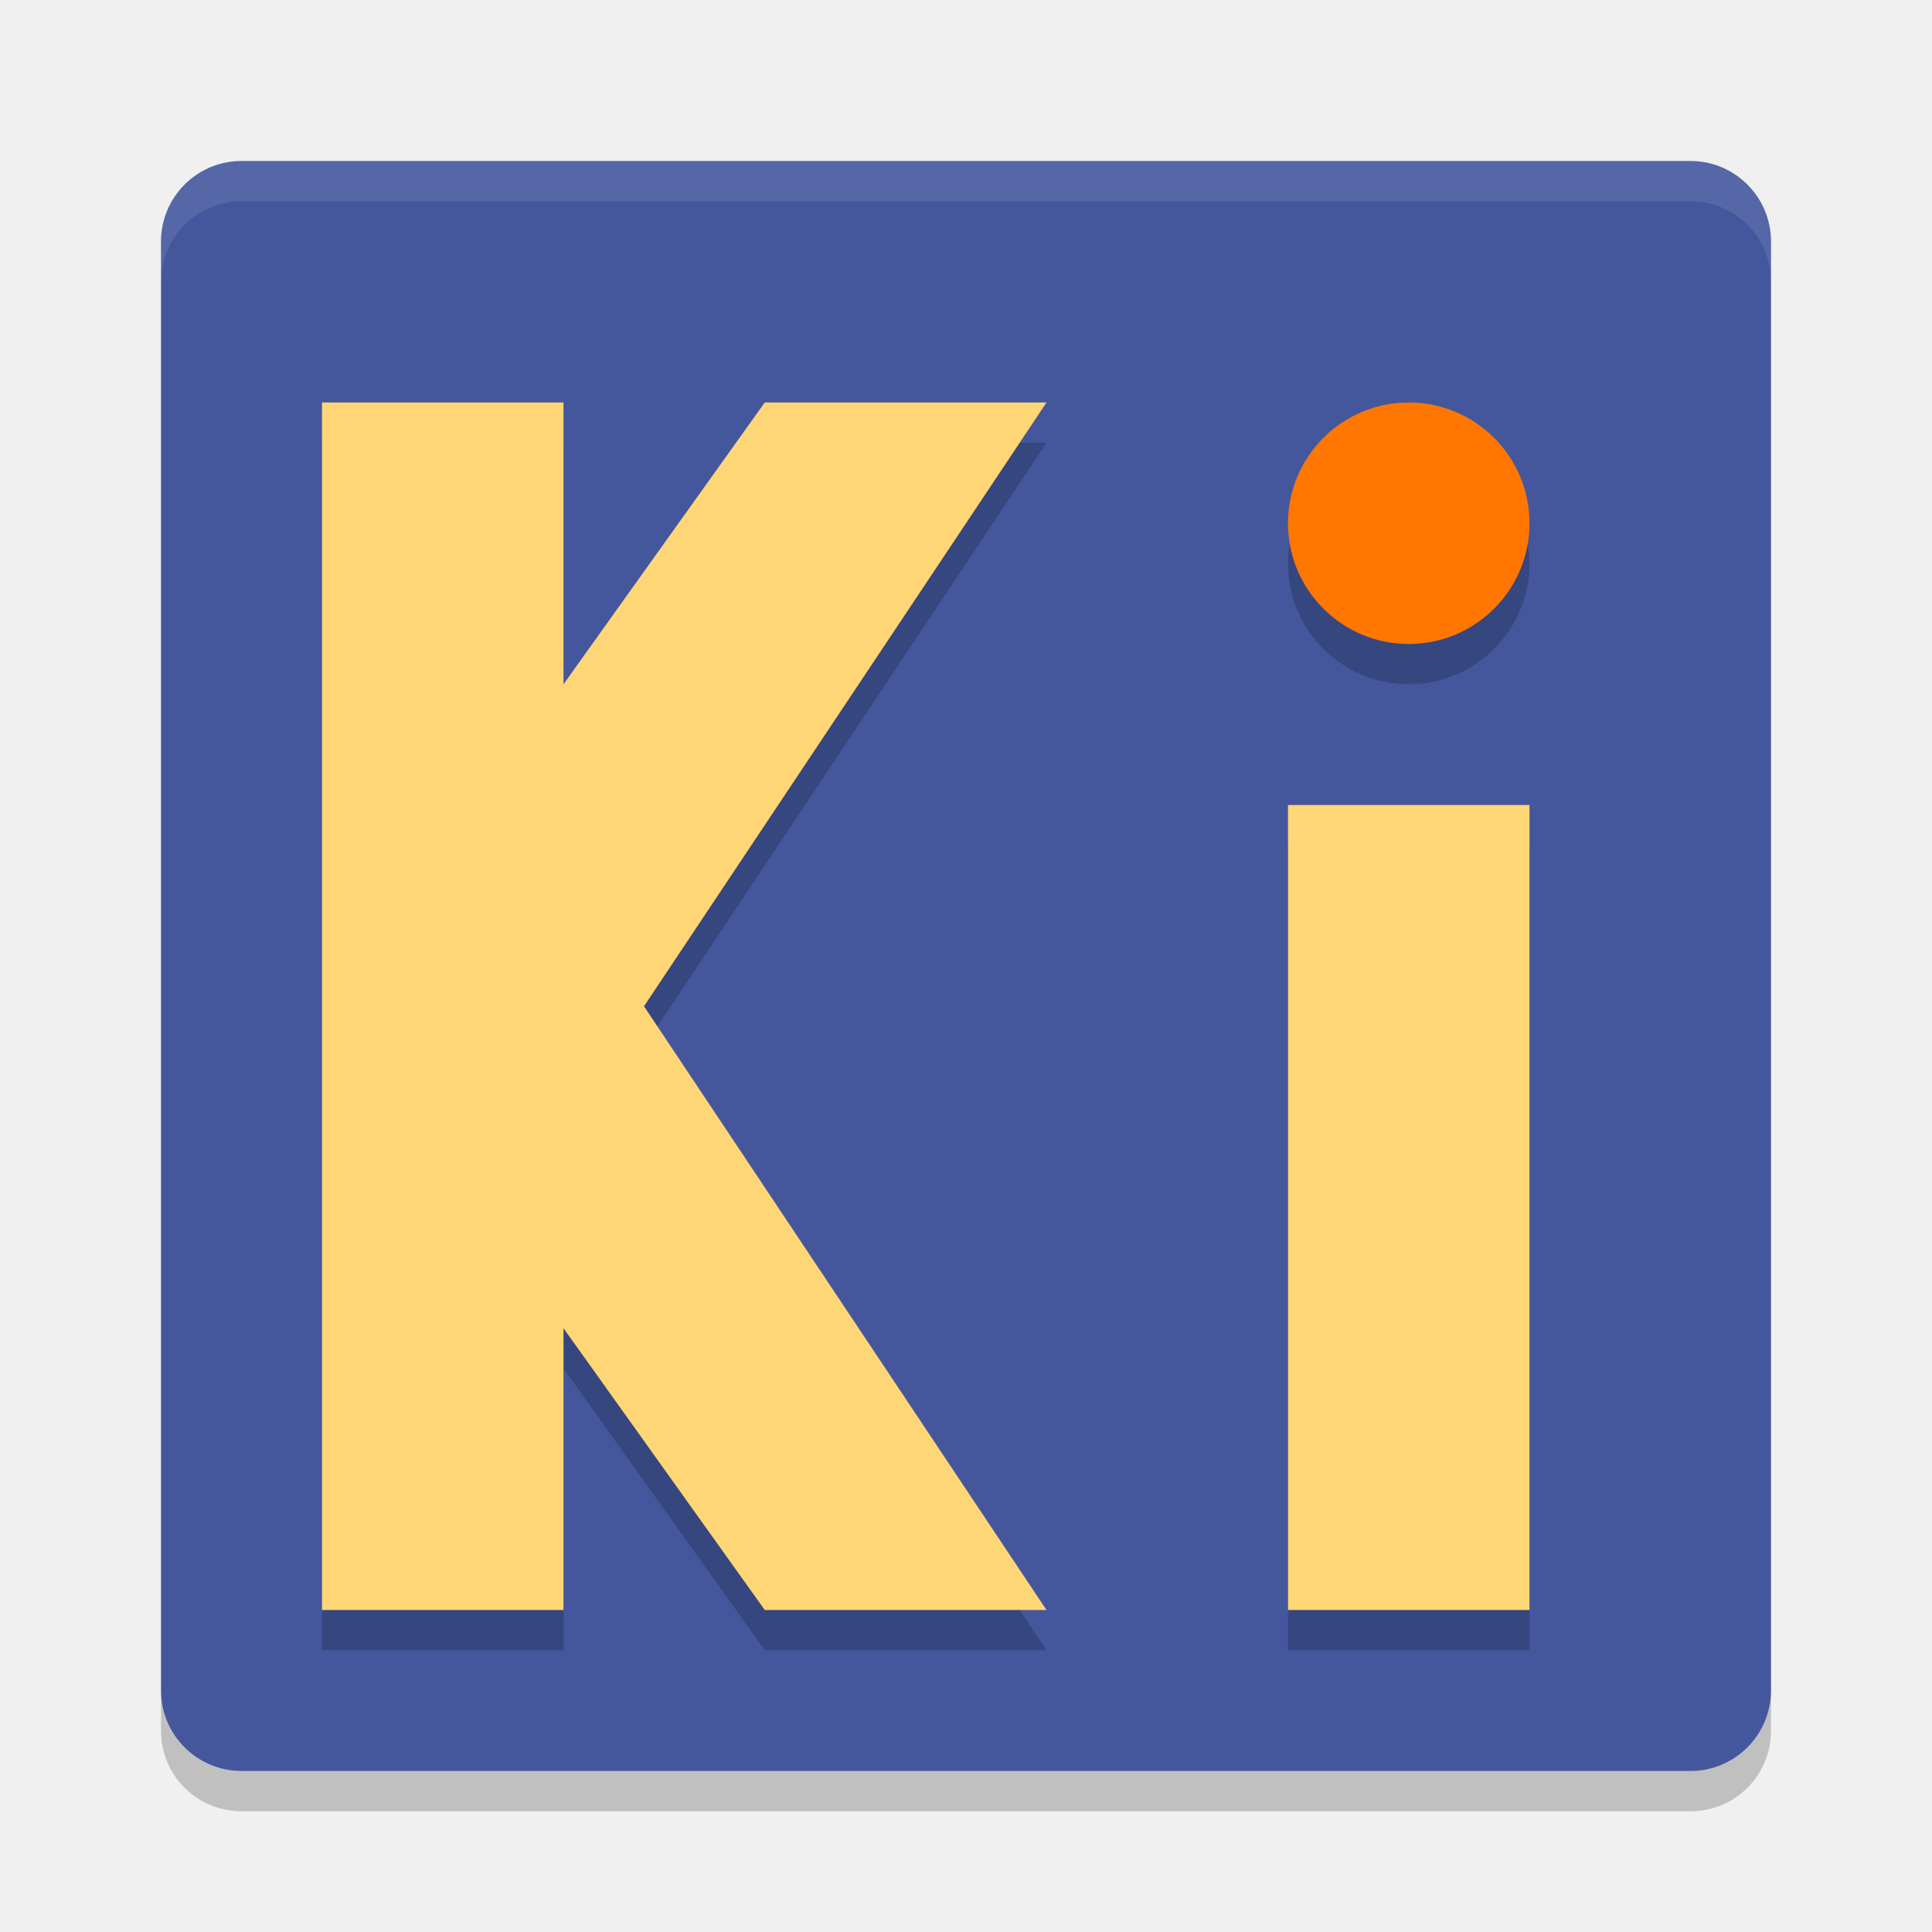
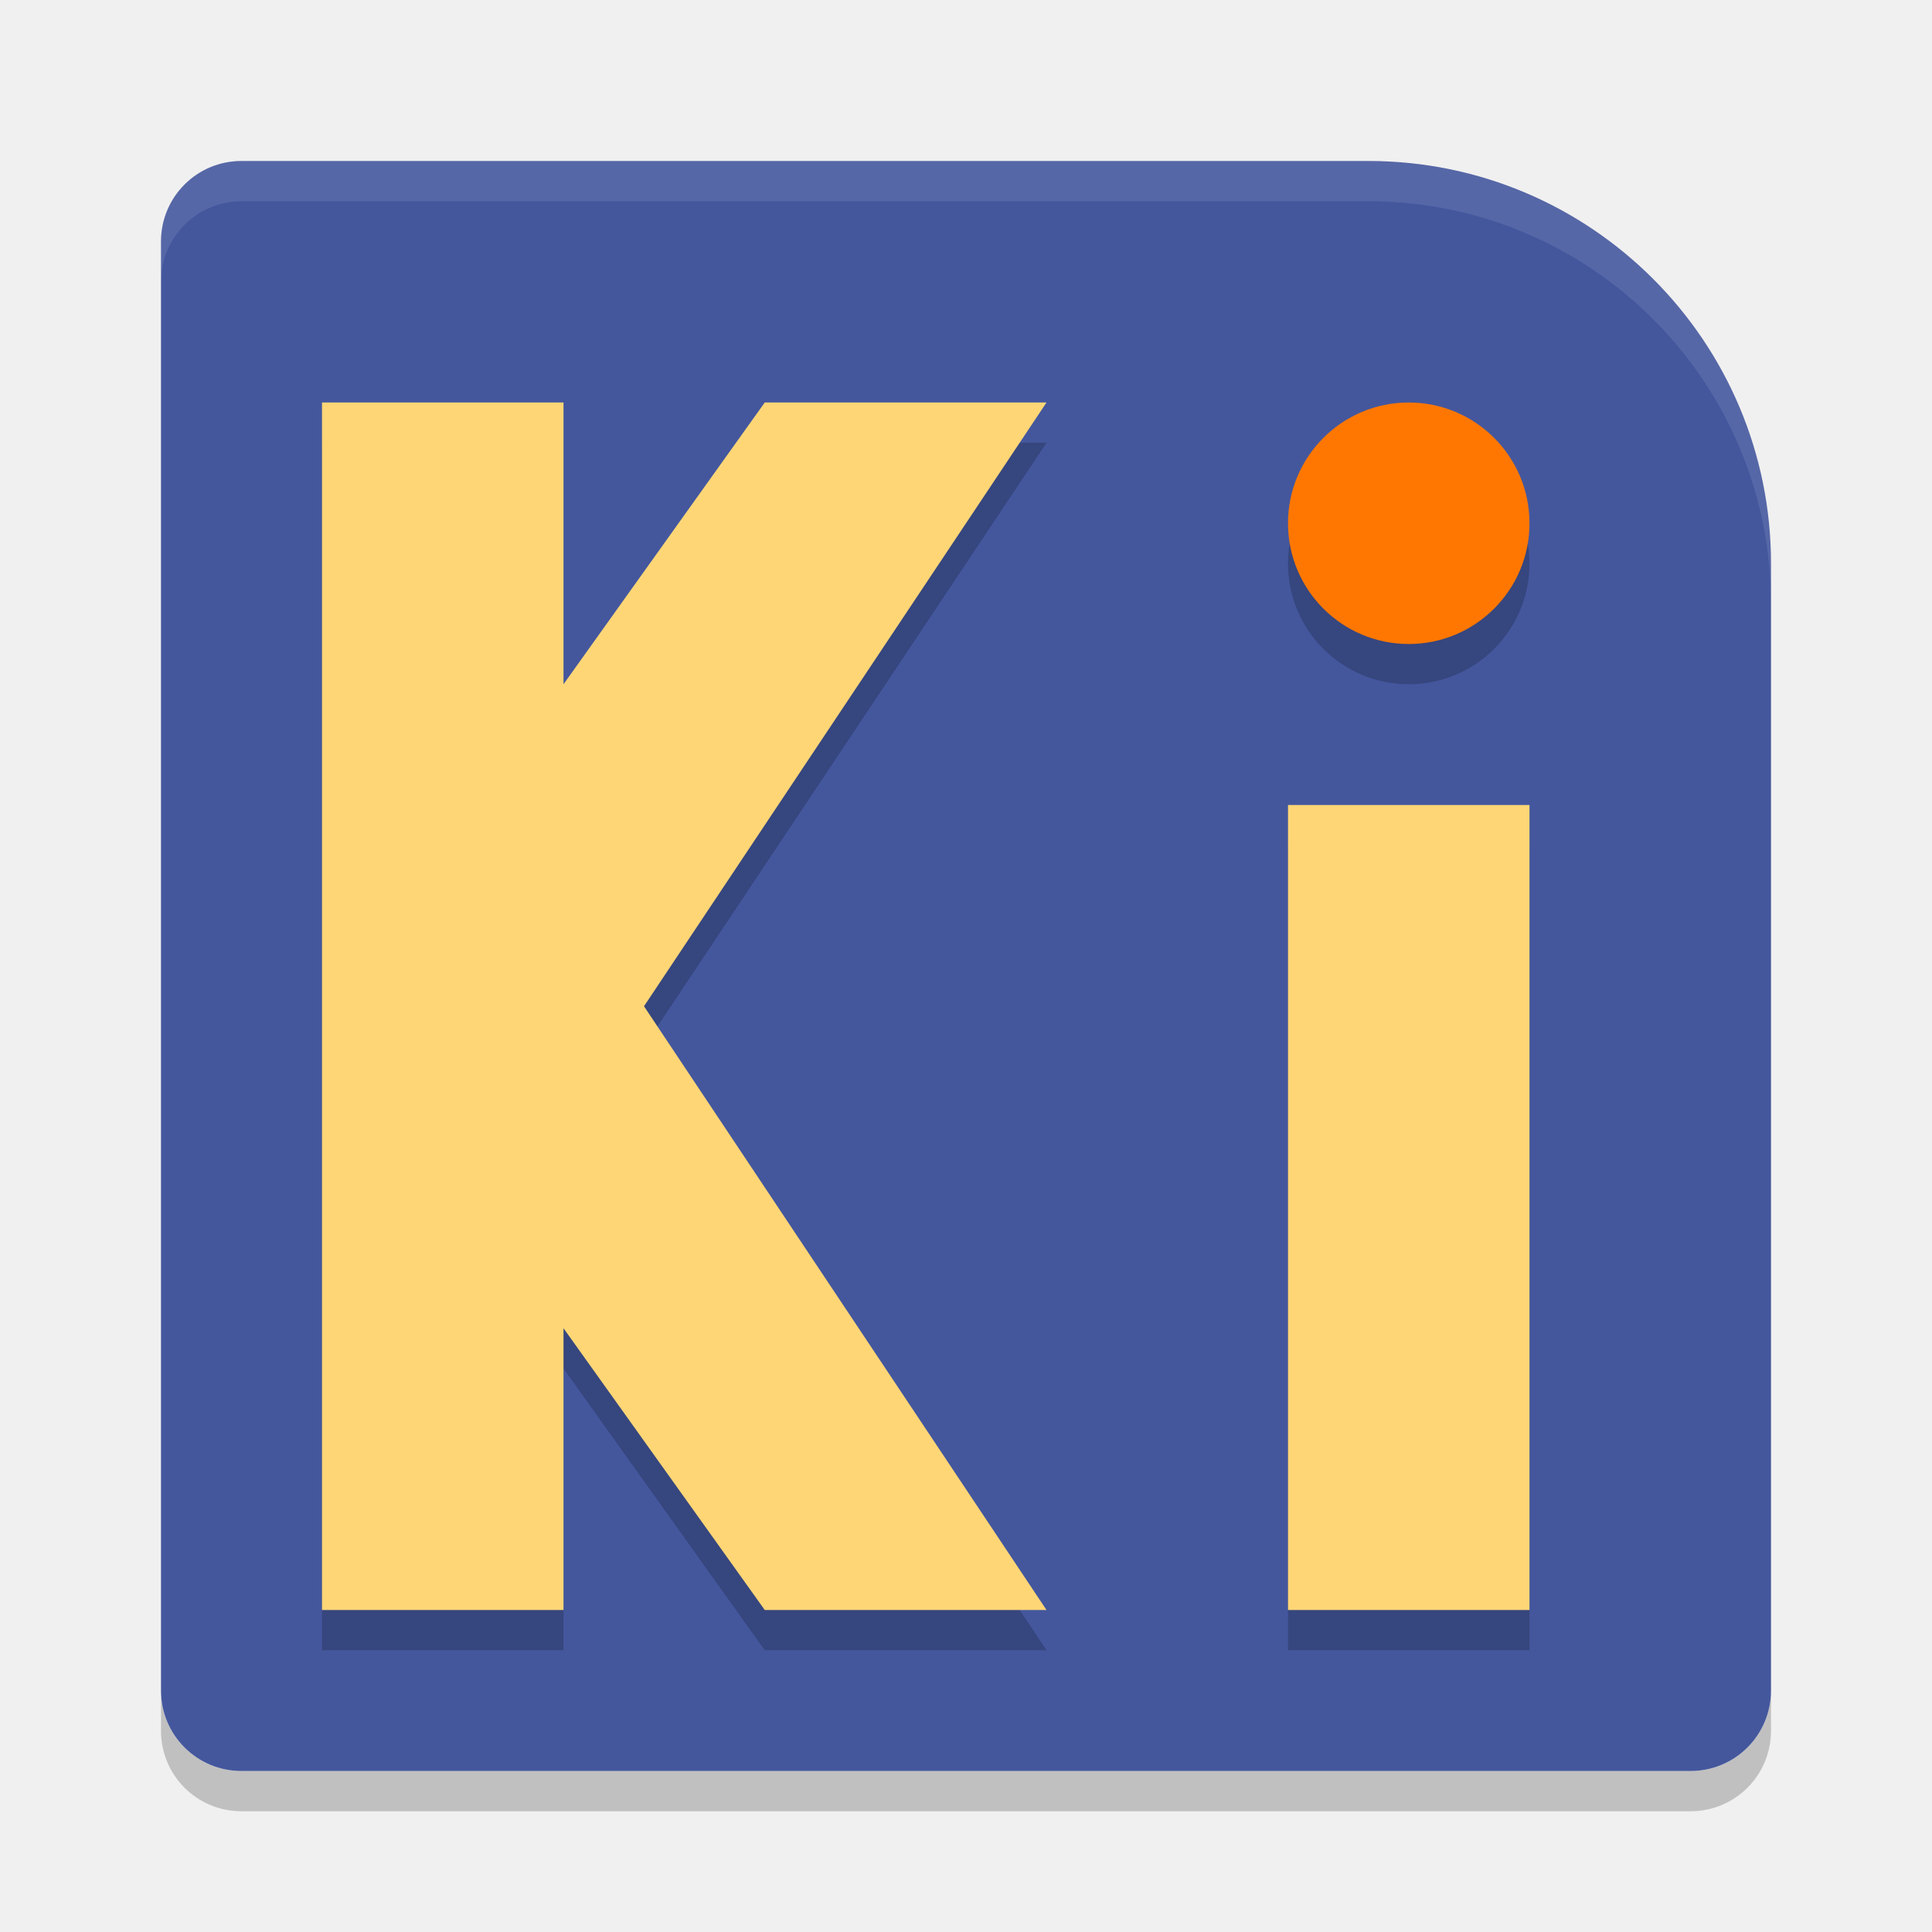
<svg xmlns="http://www.w3.org/2000/svg" height="24" width="24" version="1">
-   <rect transform="matrix(0,-1,-1,0,0,0)" rx="1" ry="1" height="20" width="20" y="-22" x="-22" fill="#44579d" />
+   <path opacity=".2" d="m3 22.5c-0.554 0-1-0.446-1-1v-0.5c0 0.554 0.446 1 1 1h18c0.554 0 1-0.446 1-1v0.5c0 0.554-0.446 1-1 1h-18z" />
+   <path style="fill:#44579d" d="M 3,2 C 2.446,2 2,2.446 2,3 v 18 c 0,0.554 0.446,1 1,1 h 18 c 0.554,0 1,-0.446 1,-1 V 7 A 5,5 0 0 0 17,2 Z" />
  <path opacity=".2" d="m4 5.5v15h3v-3.5l2.5 3.5h3.5l-5-7.5 5-7.5h-3.5l-2.5 3.5v-3.5h-3zm13.5 0a1.5 1.5 0 0 0 -1.5 1.5 1.5 1.5 0 0 0 1.5 1.5 1.5 1.5 0 0 0 1.5 -1.5 1.5 1.5 0 0 0 -1.5 -1.5zm-1.5 5v10h3v-10h-3z" />
-   <path opacity=".1" fill="#fff" d="m3 2c-0.554 0-1 0.446-1 1v0.5c0-0.554 0.446-1 1-1h18c0.554 0 1 0.446 1 1v-0.5c0-0.554-0.446-1-1-1h-18z" />
-   <path opacity=".2" d="m3 22.5c-0.554 0-1-0.446-1-1v-0.5c0 0.554 0.446 1 1 1h18c0.554 0 1-0.446 1-1v0.5c0 0.554-0.446 1-1 1h-18z" />
  <path fill="#ffd676" d="m4 5v15h3v-3.5l2.5 3.5h3.5l-5-7.5 5-7.5h-3.5l-2.5 3.5v-3.5z" />
  <path fill="#ffd676" d="m16 10h3v10h-3z" />
  <circle cy="6.5" cx="17.5" r="1.5" fill="#f70" />
+   <path style="fill:#ffffff;opacity:0.1" d="M 3 2 C 2.446 2 2 2.446 2 3 L 2 3.5 C 2 2.946 2.446 2.5 3 2.5 L 17 2.5 A 5 5 0 0 1 22 7.5 L 22 7 A 5 5 0 0 0 17 2 L 3 2 z" />
</svg>
